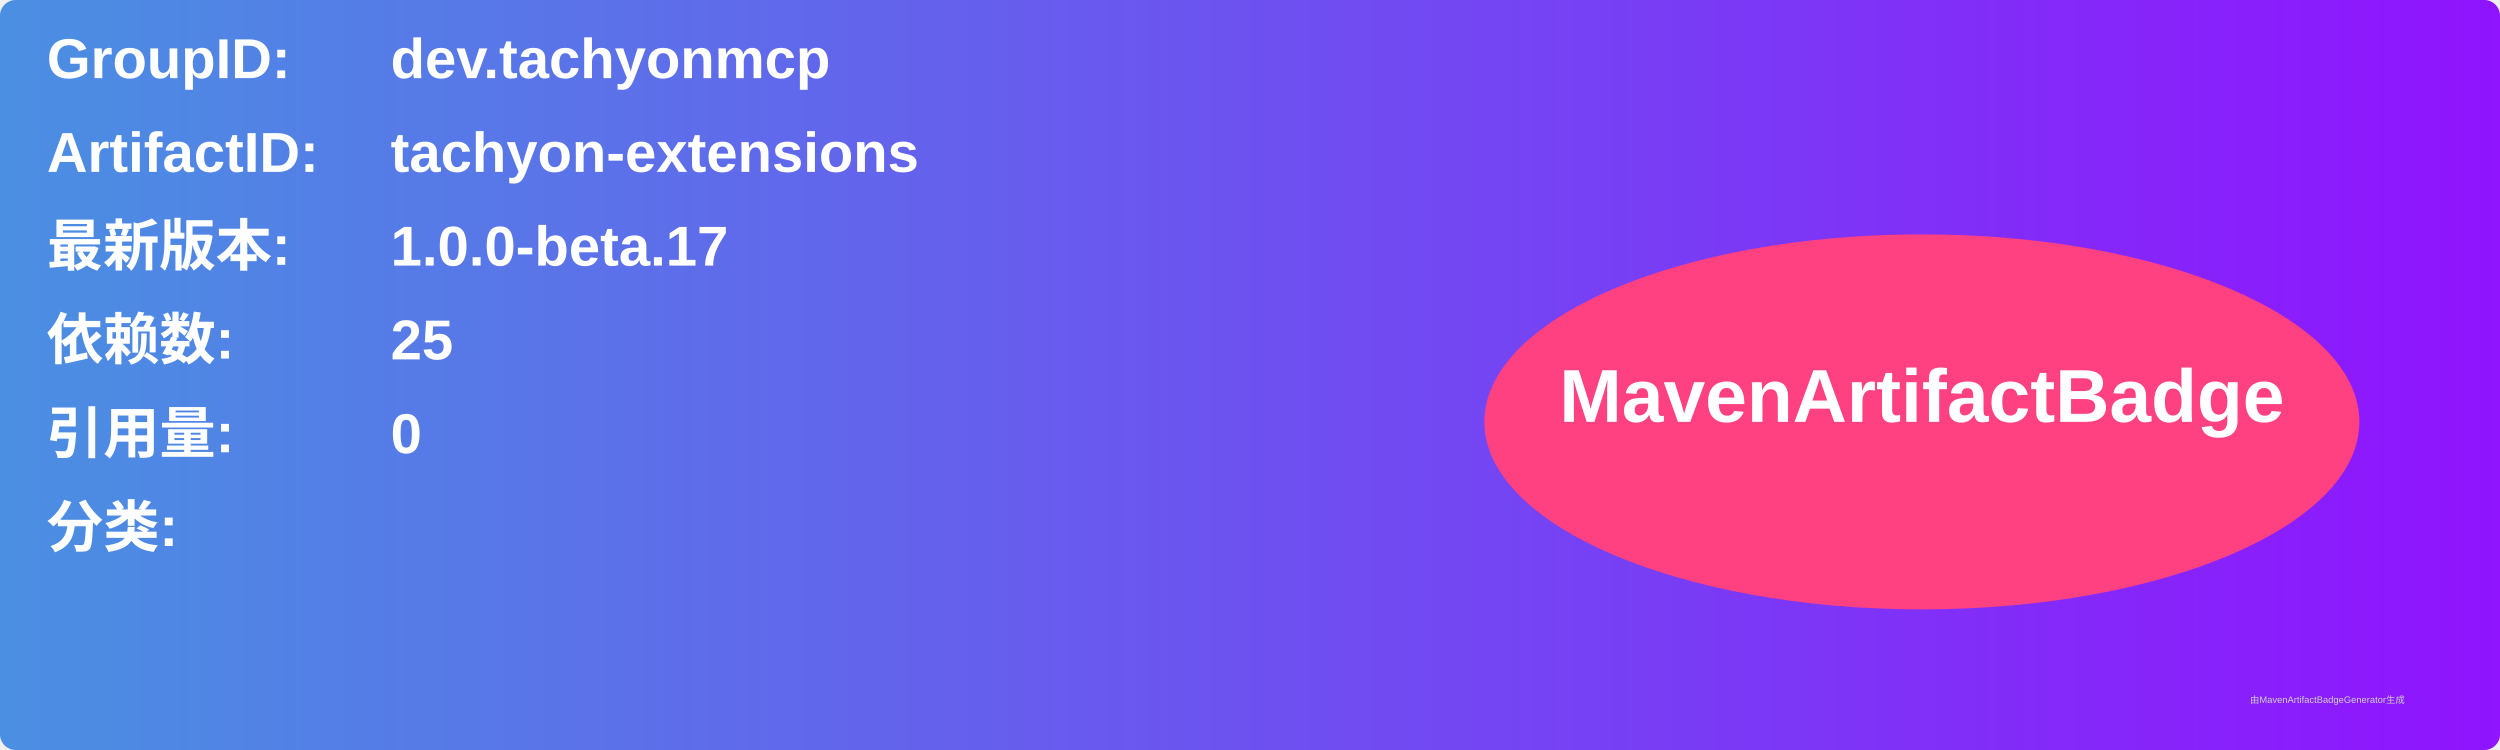
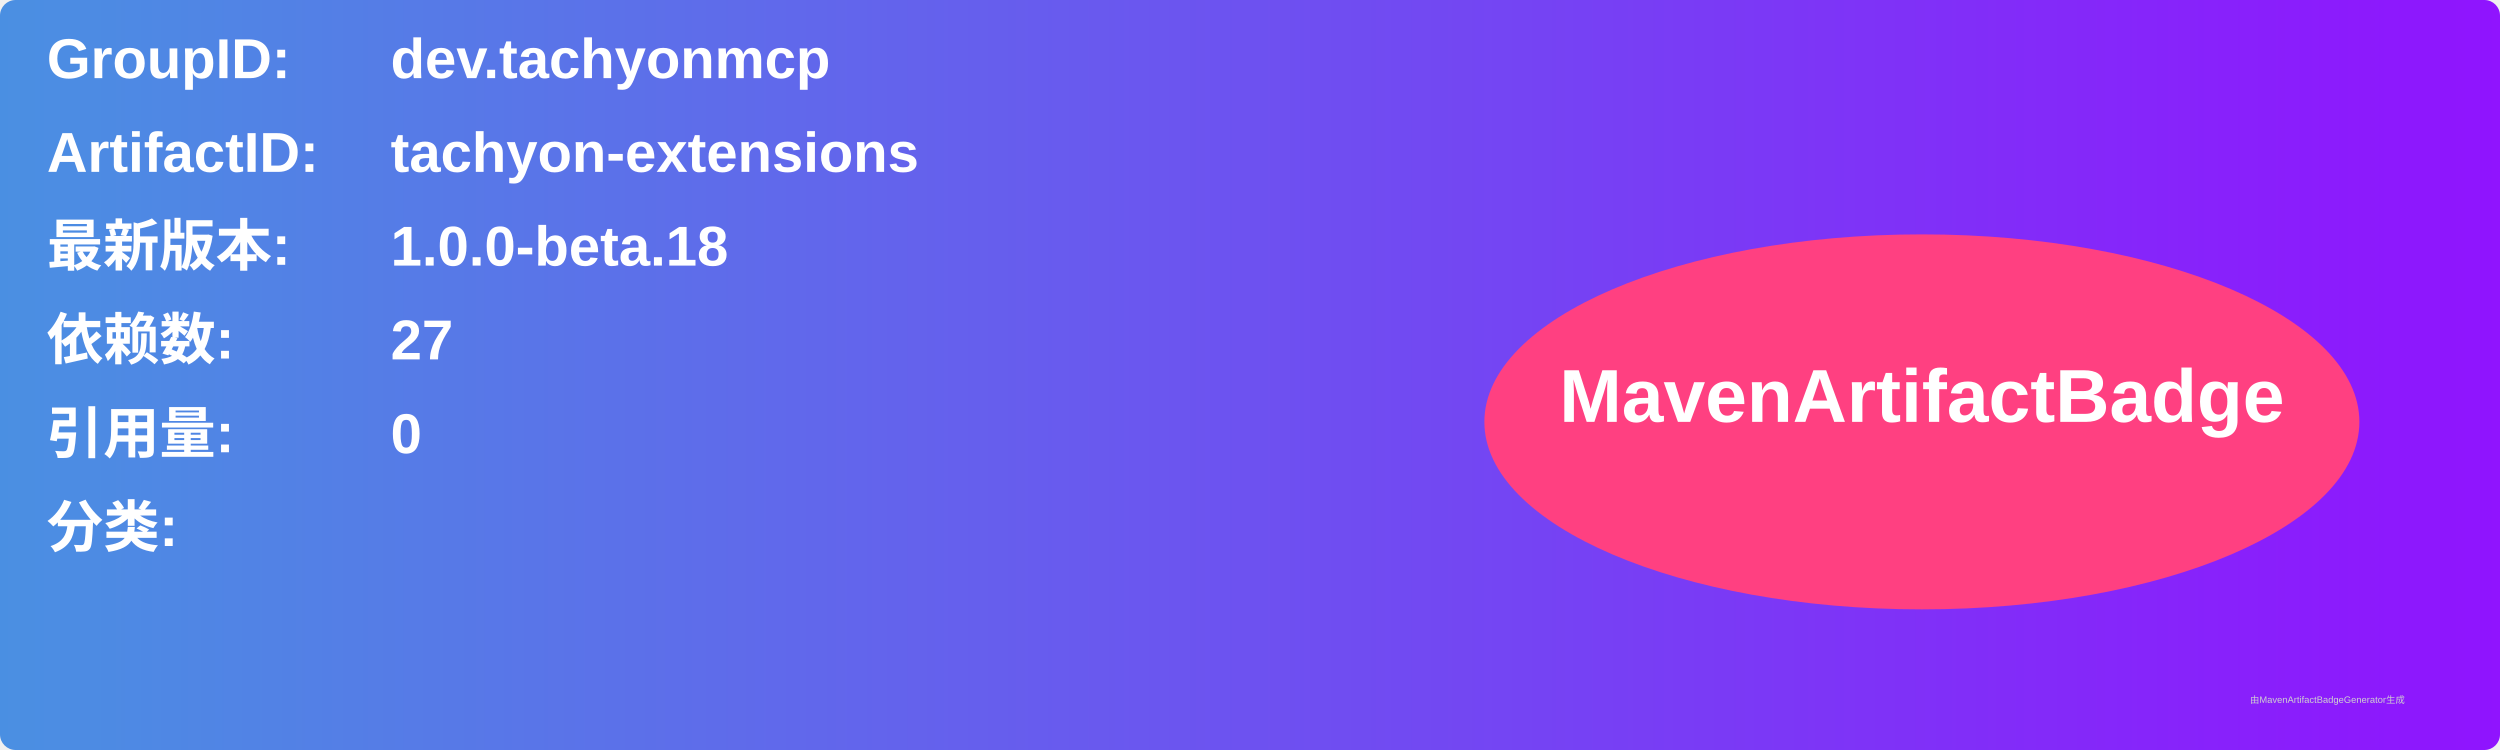
<svg xmlns="http://www.w3.org/2000/svg" width="800" height="240" viewBox="0 0 800 240">
  <linearGradient id="grad" x1="0%" y1="0%" x2="100%" y2="0%">
    <stop offset="0%" stop-color="#4a90e2" />
    <stop offset="100%" stop-color="#9013fe" />
  </linearGradient>
  <rect width="100%" height="100%" rx="5" ry="5" fill="url(#grad)" />
  <g transform="translate(15, 15)">
    <text x="0" y="10" font-family="Arial" font-size="18" fill="white" font-weight="bold" width="260">GroupID:</text>
    <text x="110" y="10" font-family="Arial" font-size="18" fill="white" font-weight="bold" width="460">dev.tachyonmcp</text>
    <text x="0" y="40" font-family="Arial" font-size="18" fill="white" font-weight="bold" width="260">ArtifactID:</text>
    <text x="110" y="40" font-family="Arial" font-size="18" fill="white" font-weight="bold" width="460">tachyon-extensions</text>
    <text x="0" y="70" font-family="Arial" font-size="18" fill="white" font-weight="bold">最新版本:</text>
    <text x="110" y="70" font-family="Arial" font-size="18" fill="white" font-weight="bold">
-       <tspan font-weight="bold">1.0.0-beta.17</tspan>
+       <tspan font-weight="bold">1.0.0-beta.18</tspan>
    </text>
    <text x="0" y="100" font-family="Arial" font-size="18" fill="white" font-weight="bold">依赖数: </text>
    <text x="110" y="100" font-family="Arial" font-size="18" fill="white">
-       <tspan font-weight="bold">25</tspan>
+       <tspan font-weight="bold">27</tspan>
    </text>
    <text x="0" y="130" font-family="Arial" font-size="18" fill="white" font-weight="bold">引用量: </text>
    <text x="110" y="130" font-family="Arial" font-size="18" fill="white">
      <tspan font-weight="bold">0</tspan>
    </text>
    <text x="0" y="160" font-family="Arial" font-size="18" fill="white" font-weight="bold">分类:</text>
    <text x="10" y="190" font-family="Arial" font-size="10" fill="white">
      <tspan font-weight="bold" />
    </text>
    <ellipse cx="600" cy="120" rx="140" ry="60" fill="#ff4081" />
    <text x="600" y="120" text-anchor="middle" font-family="Arial" font-size="24" fill="white" font-weight="bold">MavenArtifactBadge</text>
  </g>
  <text x="720" y="225" font-family="Arial" font-size="3" fill="#d0d0d0">由MavenArtifactBadgeGenerator生成</text>
</svg>
